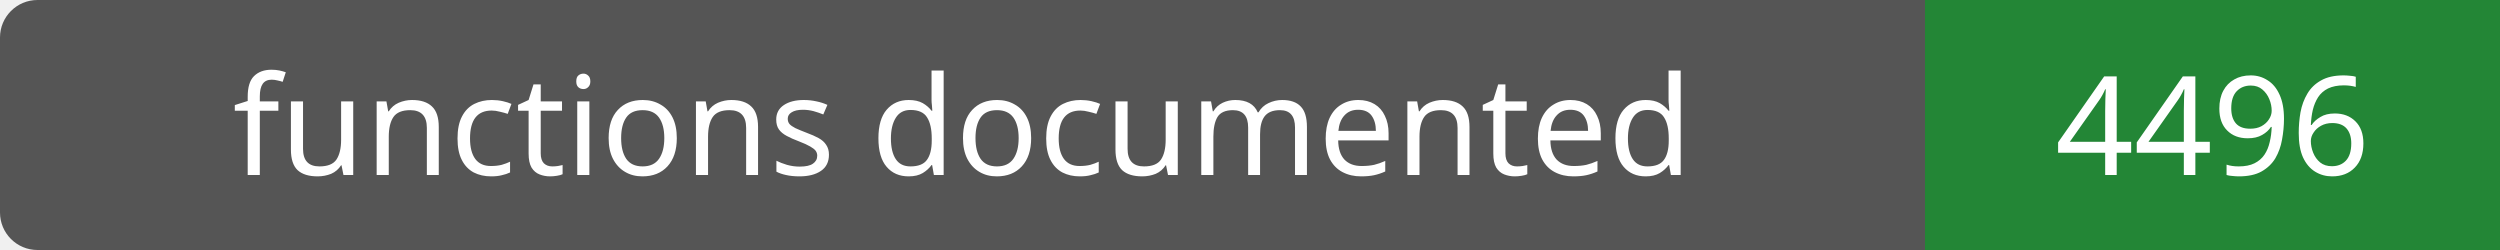
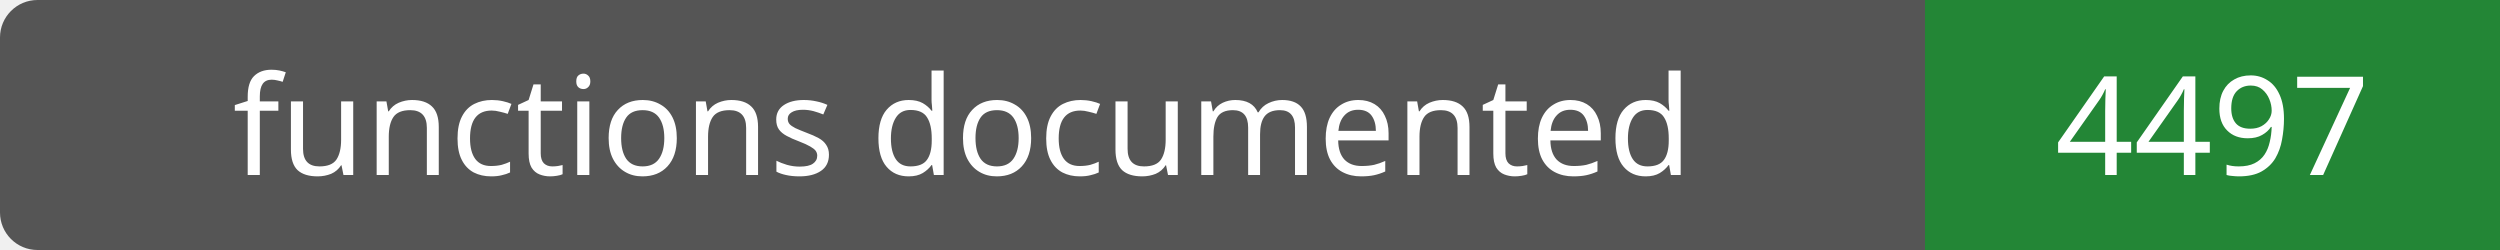
- <svg xmlns="http://www.w3.org/2000/svg" width="200" height="20" role="img" aria-label="functions documented: 4496">
+ <svg xmlns="http://www.w3.org/2000/svg" width="200" height="20" role="img" aria-label="functions documented: 4497">
  <rect width="200" height="20" rx="3" fill="#555" />
  <path fill="#238636" d="M154 0h46v20H154z" />
  <g fill="#fff" text-anchor="middle" font-family="Verdana,sans-serif" font-size="11">
    <text x="77.0" y="14">functions documented</text>
-     <text x="177.0" y="14">4496</text>
+     <text x="177.0" y="14">4497</text>
  </g>
</svg>
